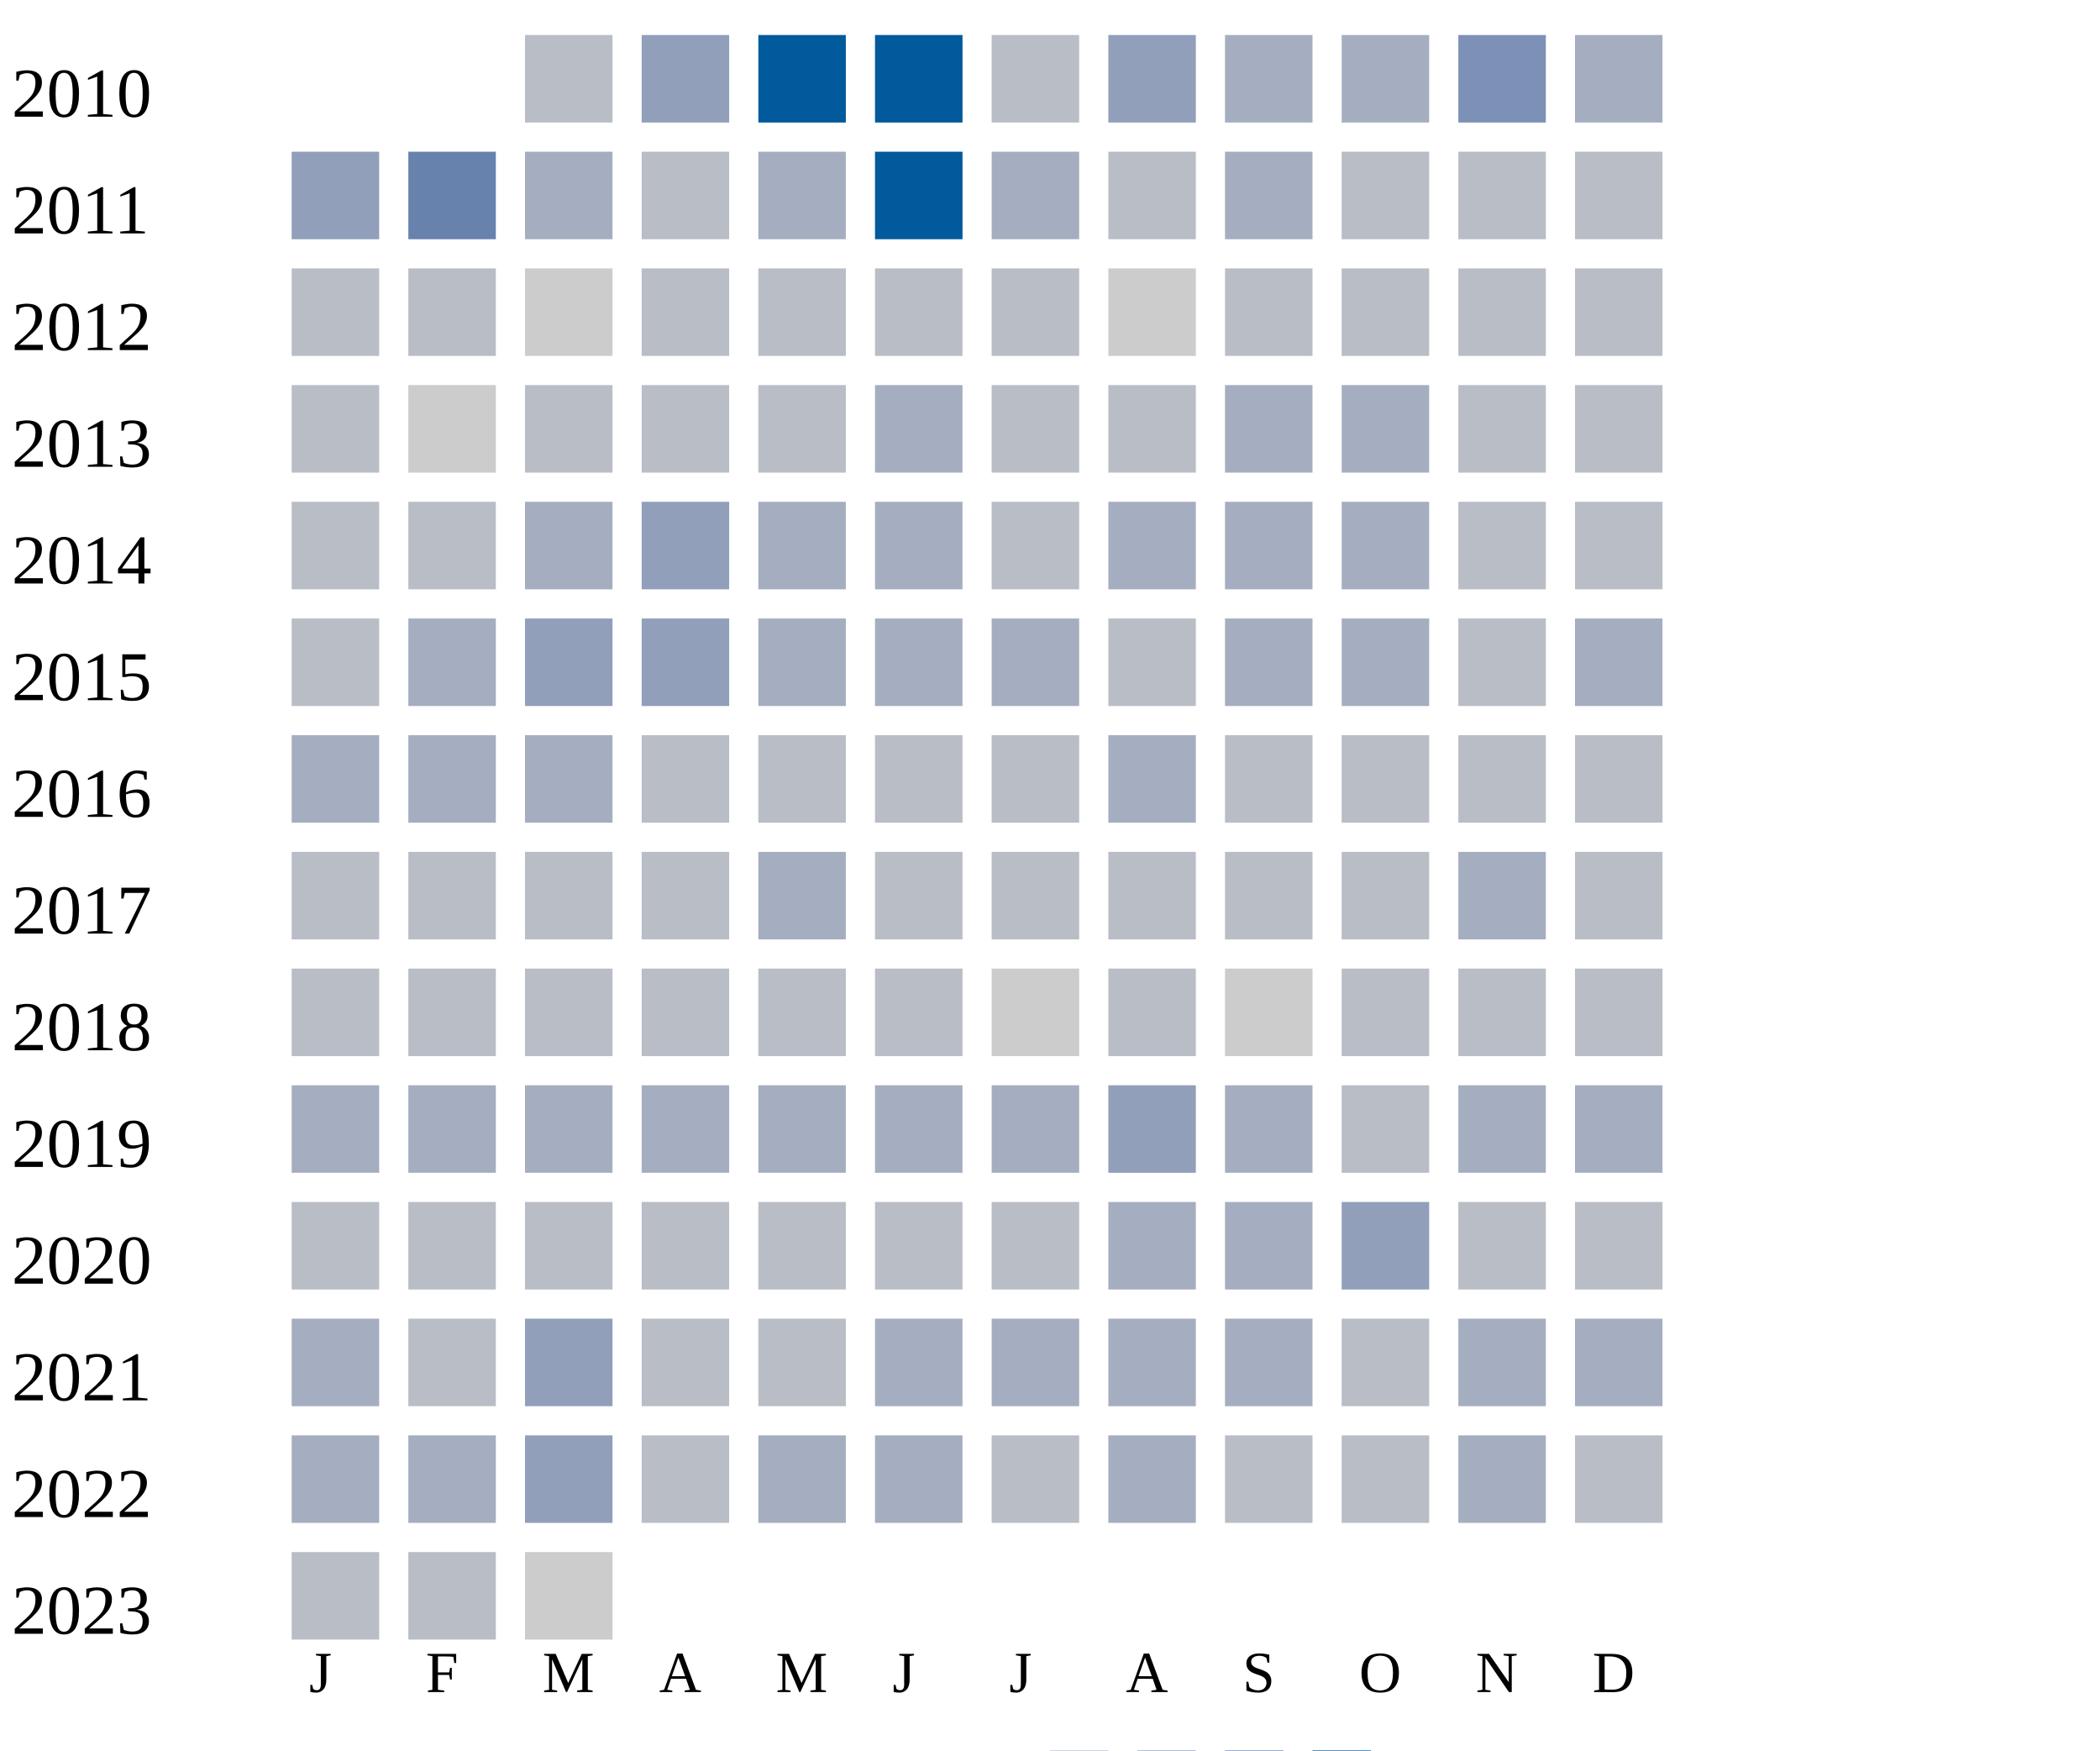
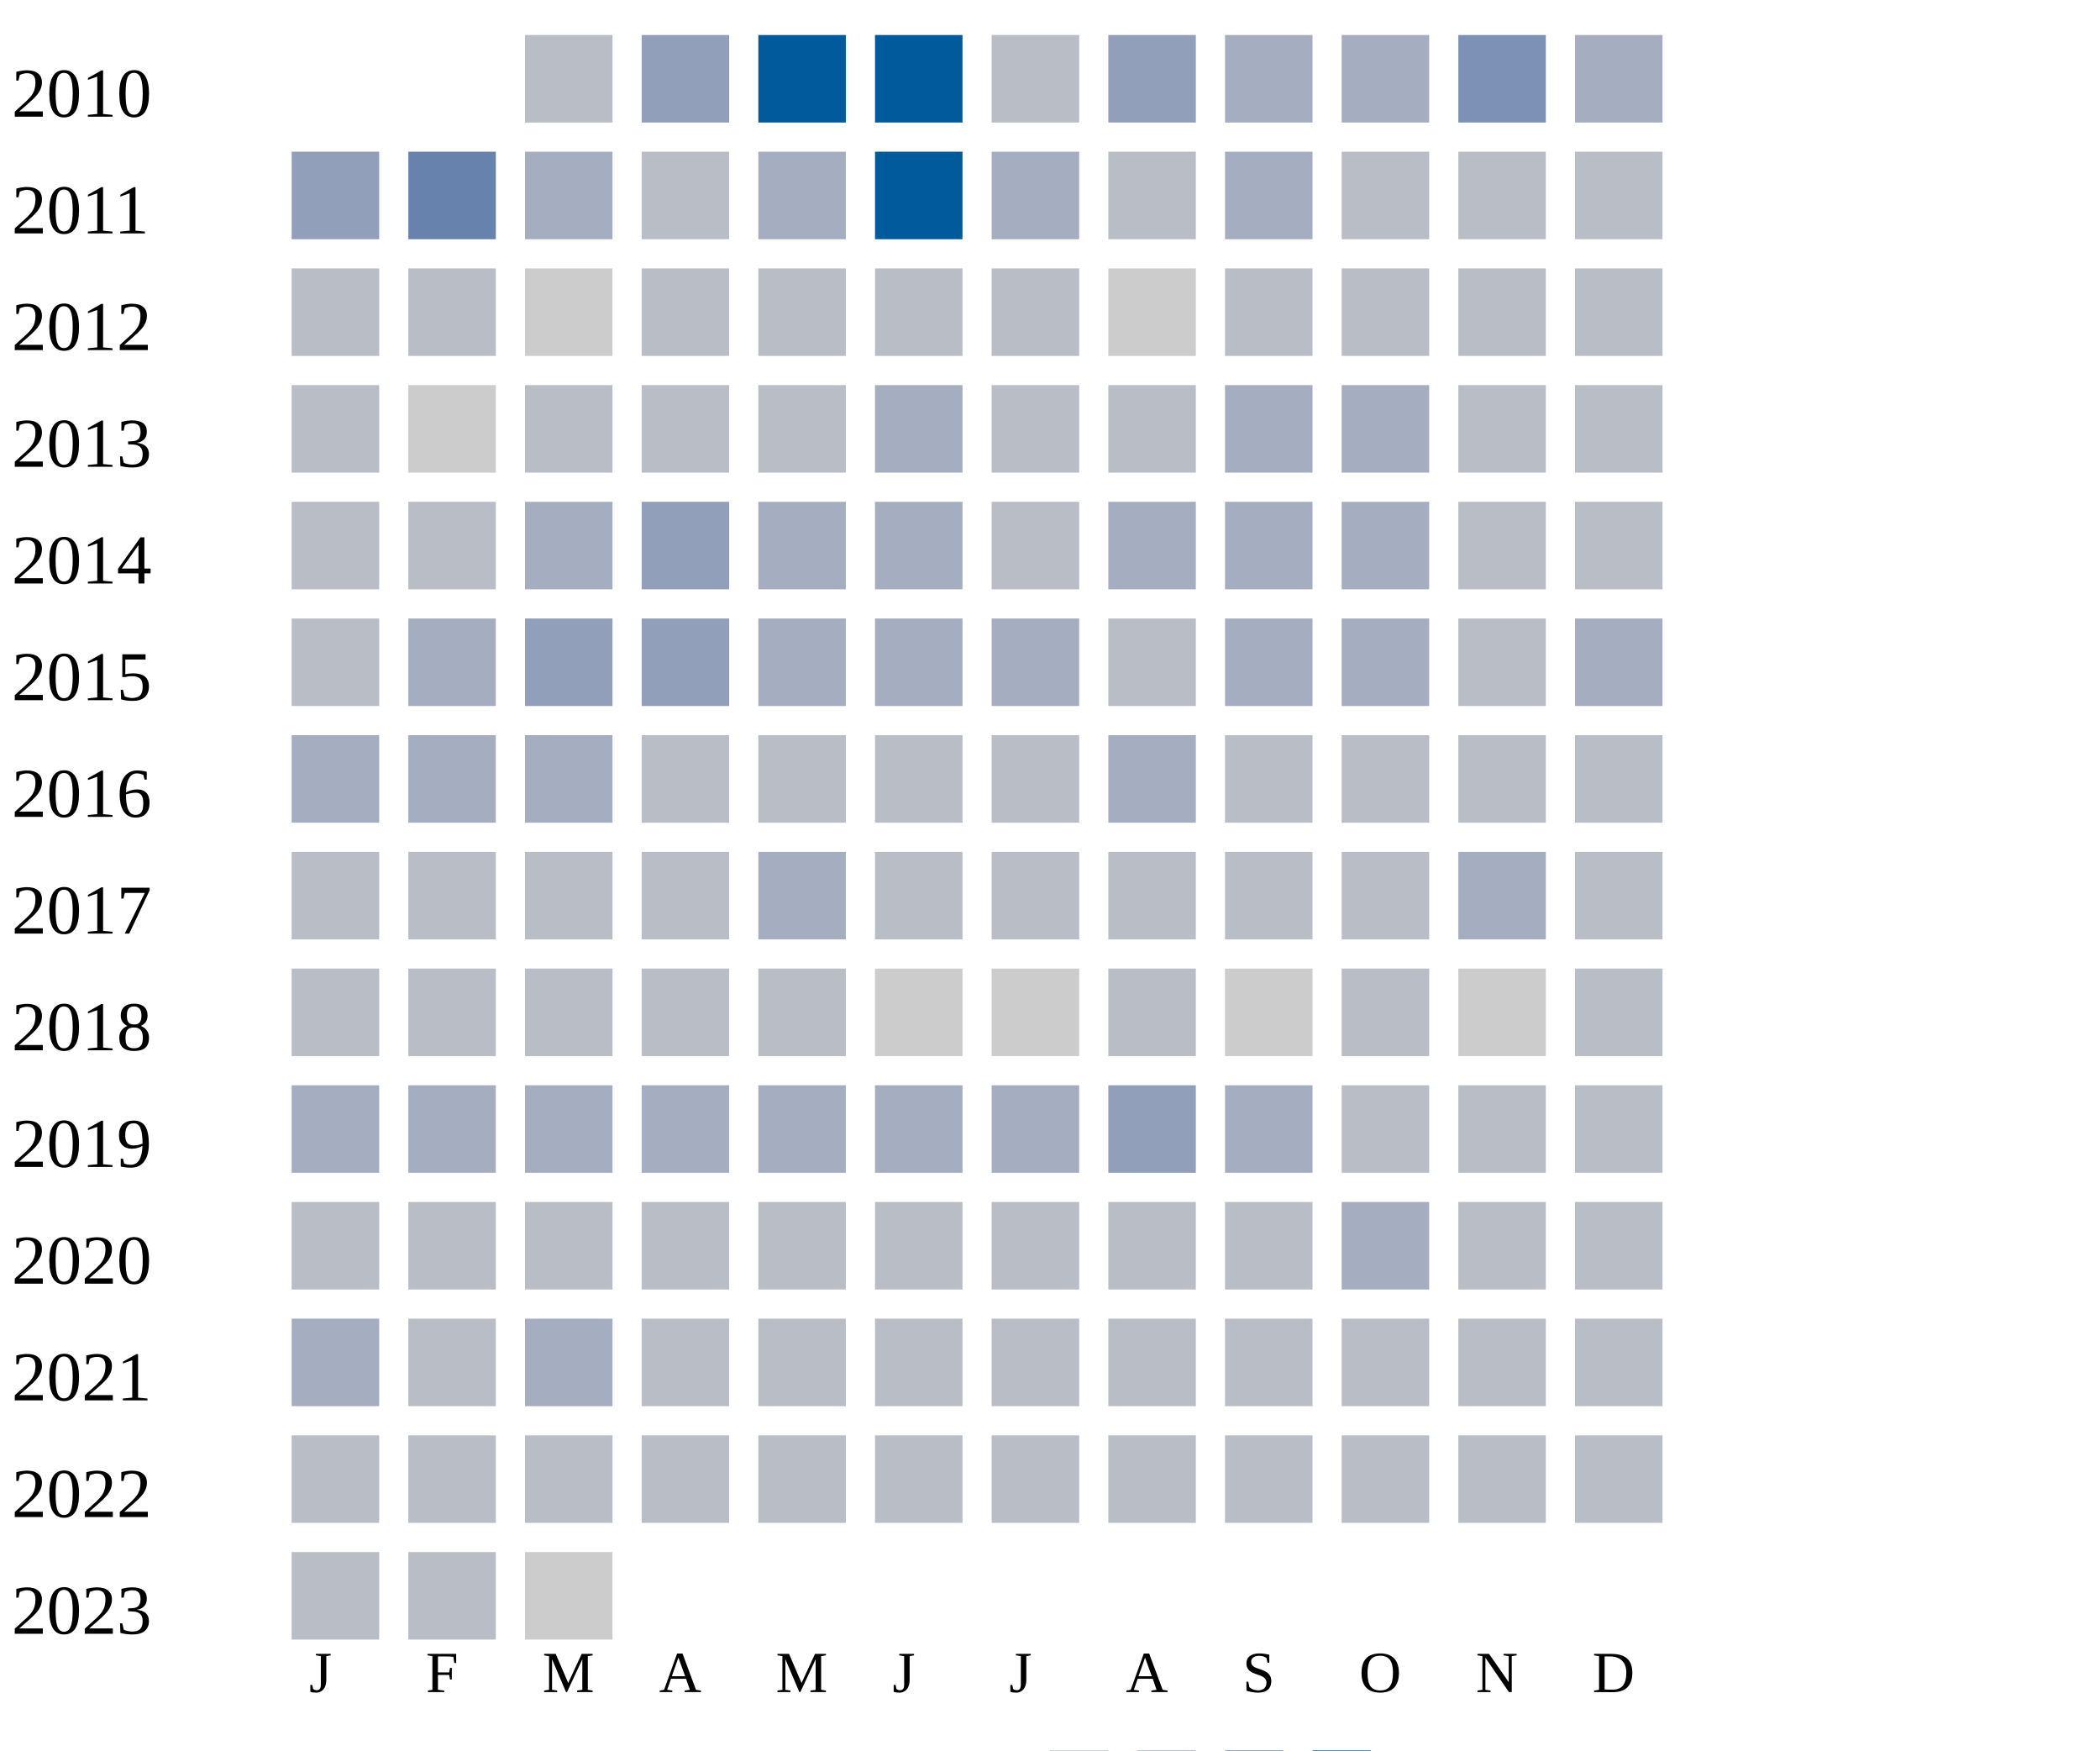
<svg xmlns="http://www.w3.org/2000/svg" width="360" height="300">
  <g transform="translate(0 0)">
    <text x="2" y="20">2010</text>
    <rect x="90" y="6" width="15" height="15" fill="#b9bdc6" />
    <rect x="110" y="6" width="15" height="15" fill="#919fba" />
    <rect x="130" y="6" width="15" height="15" fill="#005a9c" />
    <rect x="150" y="6" width="15" height="15" fill="#005a9c" />
    <rect x="170" y="6" width="15" height="15" fill="#b9bdc6" />
    <rect x="190" y="6" width="15" height="15" fill="#919fba" />
    <rect x="210" y="6" width="15" height="15" fill="#a5aec0" />
    <rect x="230" y="6" width="15" height="15" fill="#a5aec0" />
    <rect x="250" y="6" width="15" height="15" fill="#7d90b5" />
    <rect x="270" y="6" width="15" height="15" fill="#a5aec0" />
  </g>
  <g transform="translate(0 20)">
    <text x="2" y="20">2011</text>
    <rect x="50" y="6" width="15" height="15" fill="#919fba" />
    <rect x="70" y="6" width="15" height="15" fill="#6882ae" />
    <rect x="90" y="6" width="15" height="15" fill="#a5aec0" />
    <rect x="110" y="6" width="15" height="15" fill="#b9bdc6" />
    <rect x="130" y="6" width="15" height="15" fill="#a5aec0" />
    <rect x="150" y="6" width="15" height="15" fill="#005a9c" />
    <rect x="170" y="6" width="15" height="15" fill="#a5aec0" />
    <rect x="190" y="6" width="15" height="15" fill="#b9bdc6" />
    <rect x="210" y="6" width="15" height="15" fill="#a5aec0" />
    <rect x="230" y="6" width="15" height="15" fill="#b9bdc6" />
    <rect x="250" y="6" width="15" height="15" fill="#b9bdc6" />
    <rect x="270" y="6" width="15" height="15" fill="#b9bdc6" />
  </g>
  <g transform="translate(0 40)">
    <text x="2" y="20">2012</text>
    <rect x="50" y="6" width="15" height="15" fill="#b9bdc6" />
    <rect x="70" y="6" width="15" height="15" fill="#b9bdc6" />
    <rect x="90" y="6" width="15" height="15" fill="#cccccc" />
    <rect x="110" y="6" width="15" height="15" fill="#b9bdc6" />
    <rect x="130" y="6" width="15" height="15" fill="#b9bdc6" />
    <rect x="150" y="6" width="15" height="15" fill="#b9bdc6" />
    <rect x="170" y="6" width="15" height="15" fill="#b9bdc6" />
    <rect x="190" y="6" width="15" height="15" fill="#cccccc" />
    <rect x="210" y="6" width="15" height="15" fill="#b9bdc6" />
    <rect x="230" y="6" width="15" height="15" fill="#b9bdc6" />
    <rect x="250" y="6" width="15" height="15" fill="#b9bdc6" />
    <rect x="270" y="6" width="15" height="15" fill="#b9bdc6" />
  </g>
  <g transform="translate(0 60)">
    <text x="2" y="20">2013</text>
    <rect x="50" y="6" width="15" height="15" fill="#b9bdc6" />
    <rect x="70" y="6" width="15" height="15" fill="#cccccc" />
    <rect x="90" y="6" width="15" height="15" fill="#b9bdc6" />
    <rect x="110" y="6" width="15" height="15" fill="#b9bdc6" />
    <rect x="130" y="6" width="15" height="15" fill="#b9bdc6" />
    <rect x="150" y="6" width="15" height="15" fill="#a5aec0" />
    <rect x="170" y="6" width="15" height="15" fill="#b9bdc6" />
    <rect x="190" y="6" width="15" height="15" fill="#b9bdc6" />
    <rect x="210" y="6" width="15" height="15" fill="#a5aec0" />
    <rect x="230" y="6" width="15" height="15" fill="#a5aec0" />
    <rect x="250" y="6" width="15" height="15" fill="#b9bdc6" />
    <rect x="270" y="6" width="15" height="15" fill="#b9bdc6" />
  </g>
  <g transform="translate(0 80)">
    <text x="2" y="20">2014</text>
    <rect x="50" y="6" width="15" height="15" fill="#b9bdc6" />
    <rect x="70" y="6" width="15" height="15" fill="#b9bdc6" />
    <rect x="90" y="6" width="15" height="15" fill="#a5aec0" />
    <rect x="110" y="6" width="15" height="15" fill="#919fba" />
    <rect x="130" y="6" width="15" height="15" fill="#a5aec0" />
    <rect x="150" y="6" width="15" height="15" fill="#a5aec0" />
    <rect x="170" y="6" width="15" height="15" fill="#b9bdc6" />
    <rect x="190" y="6" width="15" height="15" fill="#a5aec0" />
    <rect x="210" y="6" width="15" height="15" fill="#a5aec0" />
    <rect x="230" y="6" width="15" height="15" fill="#a5aec0" />
    <rect x="250" y="6" width="15" height="15" fill="#b9bdc6" />
    <rect x="270" y="6" width="15" height="15" fill="#b9bdc6" />
  </g>
  <g transform="translate(0 100)">
    <text x="2" y="20">2015</text>
    <rect x="50" y="6" width="15" height="15" fill="#b9bdc6" />
    <rect x="70" y="6" width="15" height="15" fill="#a5aec0" />
    <rect x="90" y="6" width="15" height="15" fill="#919fba" />
    <rect x="110" y="6" width="15" height="15" fill="#919fba" />
    <rect x="130" y="6" width="15" height="15" fill="#a5aec0" />
    <rect x="150" y="6" width="15" height="15" fill="#a5aec0" />
    <rect x="170" y="6" width="15" height="15" fill="#a5aec0" />
    <rect x="190" y="6" width="15" height="15" fill="#b9bdc6" />
    <rect x="210" y="6" width="15" height="15" fill="#a5aec0" />
    <rect x="230" y="6" width="15" height="15" fill="#a5aec0" />
    <rect x="250" y="6" width="15" height="15" fill="#b9bdc6" />
    <rect x="270" y="6" width="15" height="15" fill="#a5aec0" />
  </g>
  <g transform="translate(0 120)">
    <text x="2" y="20">2016</text>
    <rect x="50" y="6" width="15" height="15" fill="#a5aec0" />
    <rect x="70" y="6" width="15" height="15" fill="#a5aec0" />
    <rect x="90" y="6" width="15" height="15" fill="#a5aec0" />
    <rect x="110" y="6" width="15" height="15" fill="#b9bdc6" />
    <rect x="130" y="6" width="15" height="15" fill="#b9bdc6" />
    <rect x="150" y="6" width="15" height="15" fill="#b9bdc6" />
    <rect x="170" y="6" width="15" height="15" fill="#b9bdc6" />
    <rect x="190" y="6" width="15" height="15" fill="#a5aec0" />
    <rect x="210" y="6" width="15" height="15" fill="#b9bdc6" />
    <rect x="230" y="6" width="15" height="15" fill="#b9bdc6" />
    <rect x="250" y="6" width="15" height="15" fill="#b9bdc6" />
    <rect x="270" y="6" width="15" height="15" fill="#b9bdc6" />
  </g>
  <g transform="translate(0 140)">
    <text x="2" y="20">2017</text>
    <rect x="50" y="6" width="15" height="15" fill="#b9bdc6" />
    <rect x="70" y="6" width="15" height="15" fill="#b9bdc6" />
    <rect x="90" y="6" width="15" height="15" fill="#b9bdc6" />
    <rect x="110" y="6" width="15" height="15" fill="#b9bdc6" />
    <rect x="130" y="6" width="15" height="15" fill="#a5aec0" />
    <rect x="150" y="6" width="15" height="15" fill="#b9bdc6" />
    <rect x="170" y="6" width="15" height="15" fill="#b9bdc6" />
    <rect x="190" y="6" width="15" height="15" fill="#b9bdc6" />
    <rect x="210" y="6" width="15" height="15" fill="#b9bdc6" />
    <rect x="230" y="6" width="15" height="15" fill="#b9bdc6" />
    <rect x="250" y="6" width="15" height="15" fill="#a5aec0" />
    <rect x="270" y="6" width="15" height="15" fill="#b9bdc6" />
  </g>
  <g transform="translate(0 160)">
    <text x="2" y="20">2018</text>
    <rect x="50" y="6" width="15" height="15" fill="#b9bdc6" />
    <rect x="70" y="6" width="15" height="15" fill="#b9bdc6" />
    <rect x="90" y="6" width="15" height="15" fill="#b9bdc6" />
    <rect x="110" y="6" width="15" height="15" fill="#b9bdc6" />
    <rect x="130" y="6" width="15" height="15" fill="#b9bdc6" />
-     <rect x="150" y="6" width="15" height="15" fill="#b9bdc6" />
+     <rect x="150" y="6" width="15" height="15" fill="#cccccc" />
    <rect x="170" y="6" width="15" height="15" fill="#cccccc" />
    <rect x="190" y="6" width="15" height="15" fill="#b9bdc6" />
    <rect x="210" y="6" width="15" height="15" fill="#cccccc" />
    <rect x="230" y="6" width="15" height="15" fill="#b9bdc6" />
-     <rect x="250" y="6" width="15" height="15" fill="#b9bdc6" />
+     <rect x="250" y="6" width="15" height="15" fill="#cccccc" />
    <rect x="270" y="6" width="15" height="15" fill="#b9bdc6" />
  </g>
  <g transform="translate(0 180)">
    <text x="2" y="20">2019</text>
    <rect x="50" y="6" width="15" height="15" fill="#a5aec0" />
    <rect x="70" y="6" width="15" height="15" fill="#a5aec0" />
    <rect x="90" y="6" width="15" height="15" fill="#a5aec0" />
    <rect x="110" y="6" width="15" height="15" fill="#a5aec0" />
    <rect x="130" y="6" width="15" height="15" fill="#a5aec0" />
    <rect x="150" y="6" width="15" height="15" fill="#a5aec0" />
    <rect x="170" y="6" width="15" height="15" fill="#a5aec0" />
    <rect x="190" y="6" width="15" height="15" fill="#919fba" />
    <rect x="210" y="6" width="15" height="15" fill="#a5aec0" />
    <rect x="230" y="6" width="15" height="15" fill="#b9bdc6" />
-     <rect x="250" y="6" width="15" height="15" fill="#a5aec0" />
-     <rect x="270" y="6" width="15" height="15" fill="#a5aec0" />
+     <rect x="250" y="6" width="15" height="15" fill="#b9bdc6" />
+     <rect x="270" y="6" width="15" height="15" fill="#b9bdc6" />
  </g>
  <g transform="translate(0 200)">
    <text x="2" y="20">2020</text>
    <rect x="50" y="6" width="15" height="15" fill="#b9bdc6" />
    <rect x="70" y="6" width="15" height="15" fill="#b9bdc6" />
    <rect x="90" y="6" width="15" height="15" fill="#b9bdc6" />
    <rect x="110" y="6" width="15" height="15" fill="#b9bdc6" />
    <rect x="130" y="6" width="15" height="15" fill="#b9bdc6" />
    <rect x="150" y="6" width="15" height="15" fill="#b9bdc6" />
    <rect x="170" y="6" width="15" height="15" fill="#b9bdc6" />
-     <rect x="190" y="6" width="15" height="15" fill="#a5aec0" />
-     <rect x="210" y="6" width="15" height="15" fill="#a5aec0" />
-     <rect x="230" y="6" width="15" height="15" fill="#919fba" />
+     <rect x="190" y="6" width="15" height="15" fill="#b9bdc6" />
+     <rect x="210" y="6" width="15" height="15" fill="#b9bdc6" />
+     <rect x="230" y="6" width="15" height="15" fill="#a5aec0" />
    <rect x="250" y="6" width="15" height="15" fill="#b9bdc6" />
    <rect x="270" y="6" width="15" height="15" fill="#b9bdc6" />
  </g>
  <g transform="translate(0 220)">
    <text x="2" y="20">2021</text>
    <rect x="50" y="6" width="15" height="15" fill="#a5aec0" />
    <rect x="70" y="6" width="15" height="15" fill="#b9bdc6" />
-     <rect x="90" y="6" width="15" height="15" fill="#919fba" />
-     <rect x="110" y="6" width="15" height="15" fill="#b9bdc6" />
-     <rect x="130" y="6" width="15" height="15" fill="#b9bdc6" />
-     <rect x="150" y="6" width="15" height="15" fill="#a5aec0" />
-     <rect x="170" y="6" width="15" height="15" fill="#a5aec0" />
-     <rect x="190" y="6" width="15" height="15" fill="#a5aec0" />
-     <rect x="210" y="6" width="15" height="15" fill="#a5aec0" />
-     <rect x="230" y="6" width="15" height="15" fill="#b9bdc6" />
-     <rect x="250" y="6" width="15" height="15" fill="#a5aec0" />
-     <rect x="270" y="6" width="15" height="15" fill="#a5aec0" />
+     <rect x="90" y="6" width="15" height="15" fill="#a5aec0" />
+     <rect x="110" y="6" width="15" height="15" fill="#b9bdc6" />
+     <rect x="130" y="6" width="15" height="15" fill="#b9bdc6" />
+     <rect x="150" y="6" width="15" height="15" fill="#b9bdc6" />
+     <rect x="170" y="6" width="15" height="15" fill="#b9bdc6" />
+     <rect x="190" y="6" width="15" height="15" fill="#b9bdc6" />
+     <rect x="210" y="6" width="15" height="15" fill="#b9bdc6" />
+     <rect x="230" y="6" width="15" height="15" fill="#b9bdc6" />
+     <rect x="250" y="6" width="15" height="15" fill="#b9bdc6" />
+     <rect x="270" y="6" width="15" height="15" fill="#b9bdc6" />
  </g>
  <g transform="translate(0 240)">
    <text x="2" y="20">2022</text>
-     <rect x="50" y="6" width="15" height="15" fill="#a5aec0" />
-     <rect x="70" y="6" width="15" height="15" fill="#a5aec0" />
-     <rect x="90" y="6" width="15" height="15" fill="#919fba" />
-     <rect x="110" y="6" width="15" height="15" fill="#b9bdc6" />
-     <rect x="130" y="6" width="15" height="15" fill="#a5aec0" />
-     <rect x="150" y="6" width="15" height="15" fill="#a5aec0" />
-     <rect x="170" y="6" width="15" height="15" fill="#b9bdc6" />
-     <rect x="190" y="6" width="15" height="15" fill="#a5aec0" />
-     <rect x="210" y="6" width="15" height="15" fill="#b9bdc6" />
-     <rect x="230" y="6" width="15" height="15" fill="#b9bdc6" />
-     <rect x="250" y="6" width="15" height="15" fill="#a5aec0" />
+     <rect x="50" y="6" width="15" height="15" fill="#b9bdc6" />
+     <rect x="70" y="6" width="15" height="15" fill="#b9bdc6" />
+     <rect x="90" y="6" width="15" height="15" fill="#b9bdc6" />
+     <rect x="110" y="6" width="15" height="15" fill="#b9bdc6" />
+     <rect x="130" y="6" width="15" height="15" fill="#b9bdc6" />
+     <rect x="150" y="6" width="15" height="15" fill="#b9bdc6" />
+     <rect x="170" y="6" width="15" height="15" fill="#b9bdc6" />
+     <rect x="190" y="6" width="15" height="15" fill="#b9bdc6" />
+     <rect x="210" y="6" width="15" height="15" fill="#b9bdc6" />
+     <rect x="230" y="6" width="15" height="15" fill="#b9bdc6" />
+     <rect x="250" y="6" width="15" height="15" fill="#b9bdc6" />
    <rect x="270" y="6" width="15" height="15" fill="#b9bdc6" />
  </g>
  <g transform="translate(0 260)">
    <text x="2" y="20">2023</text>
    <rect x="50" y="6" width="15" height="15" fill="#b9bdc6" />
    <rect x="70" y="6" width="15" height="15" fill="#b9bdc6" />
    <rect x="90" y="6" width="15" height="15" fill="#cccccc" />
  </g>
  <text style="font-size: 10px; text-align: center" x="53" y="290">J</text>
  <text style="font-size: 10px; text-align: center" x="73" y="290">F</text>
  <text style="font-size: 10px; text-align: center" x="93" y="290">M</text>
  <text style="font-size: 10px; text-align: center" x="113" y="290">A</text>
  <text style="font-size: 10px; text-align: center" x="133" y="290">M</text>
  <text style="font-size: 10px; text-align: center" x="153" y="290">J</text>
  <text style="font-size: 10px; text-align: center" x="173" y="290">J</text>
  <text style="font-size: 10px; text-align: center" x="193" y="290">A</text>
  <text style="font-size: 10px; text-align: center" x="213" y="290">S</text>
  <text style="font-size: 10px; text-align: center" x="233" y="290">O</text>
  <text style="font-size: 10px; text-align: center" x="253" y="290">N</text>
  <text style="font-size: 10px; text-align: center" x="273" y="290">D</text>
  <text style="font-size: 10px;" x="155" y="309">Less</text>
  <rect fill="#b9bdc6" width="10" height="10" x="180" y="300" />
  <rect fill="#919fba" width="10" height="10" x="195" y="300" />
  <rect fill="#6882ae" width="10" height="10" x="210" y="300" />
  <rect fill="#005a9c" width="10" height="10" x="225" y="300" />
  <text x="240" y="309" style="font-size: 10px;">More</text>
</svg>
